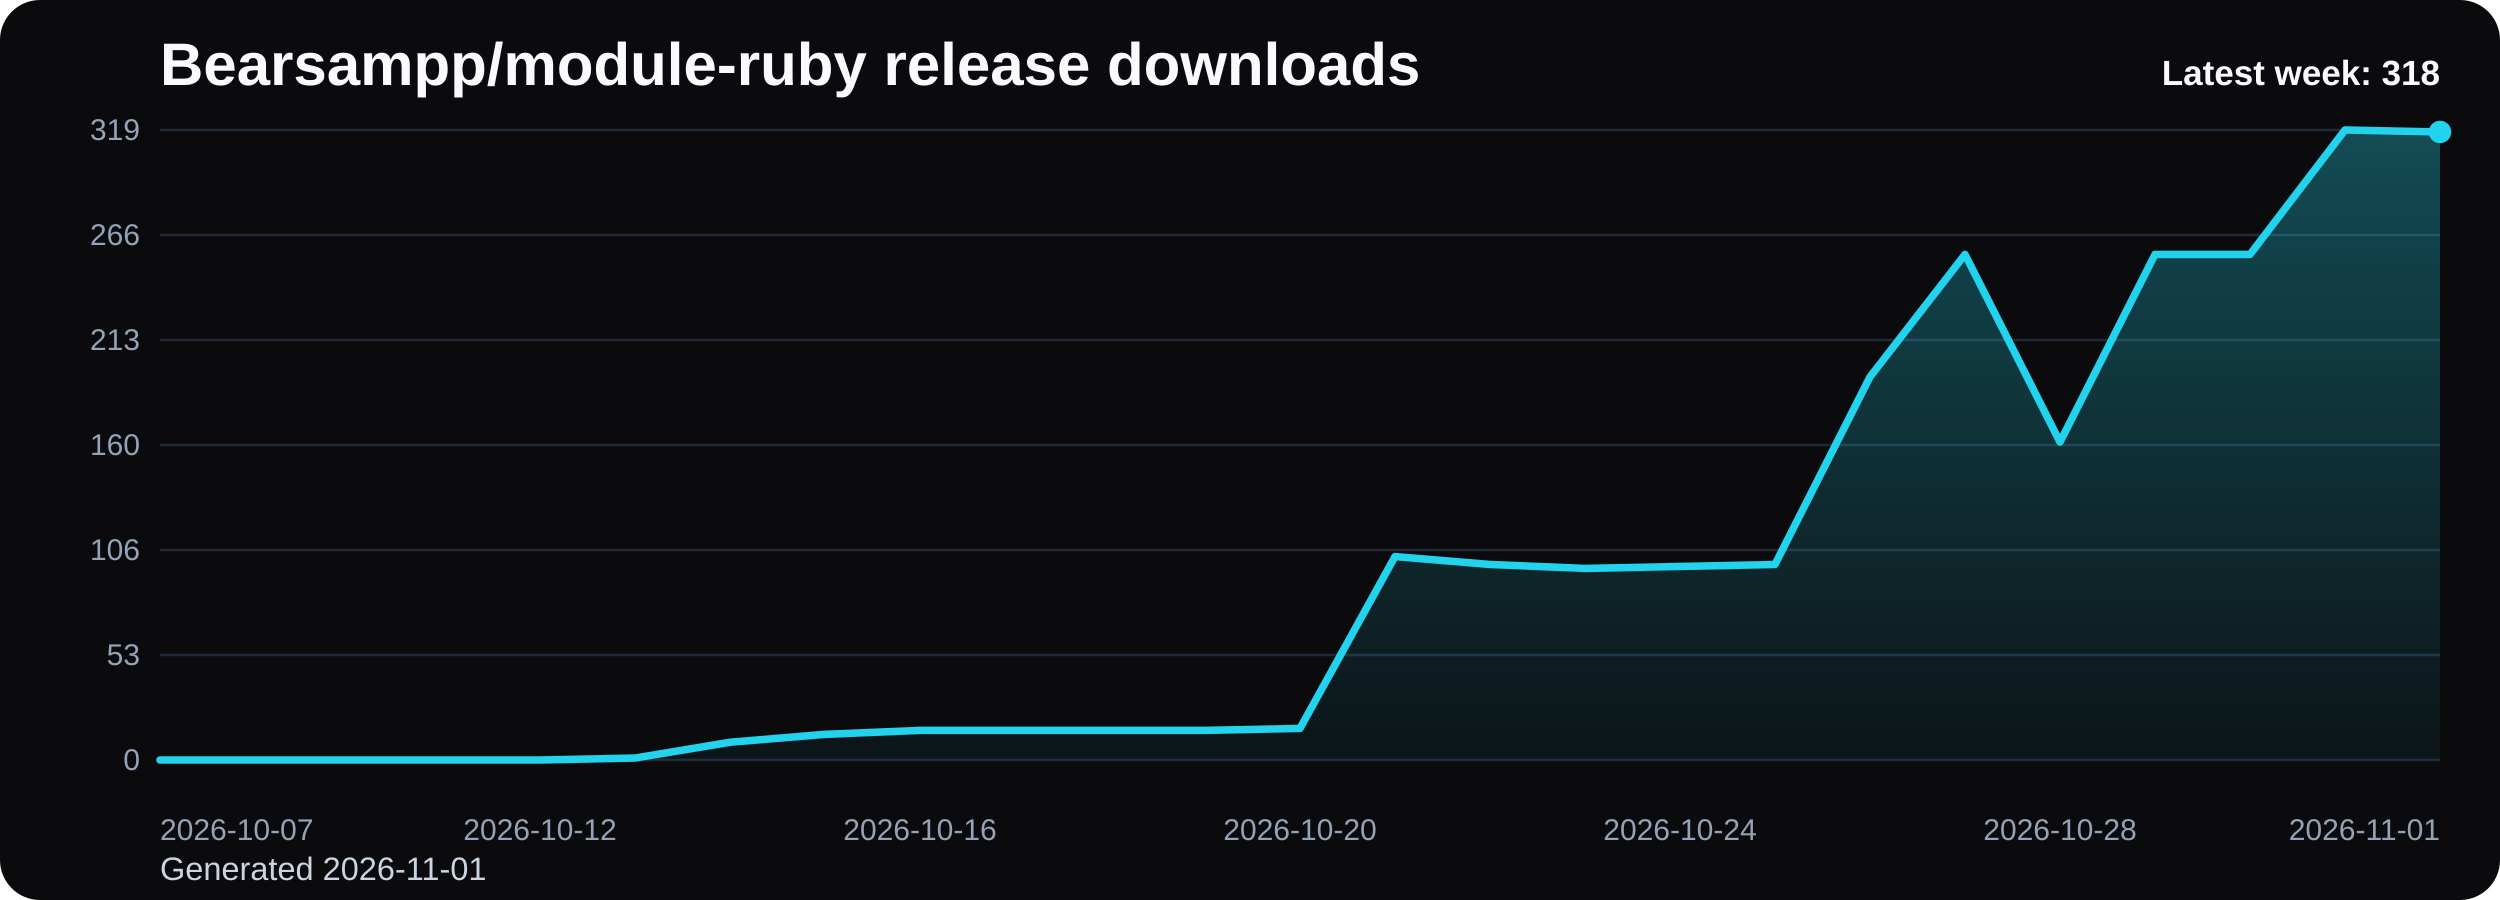
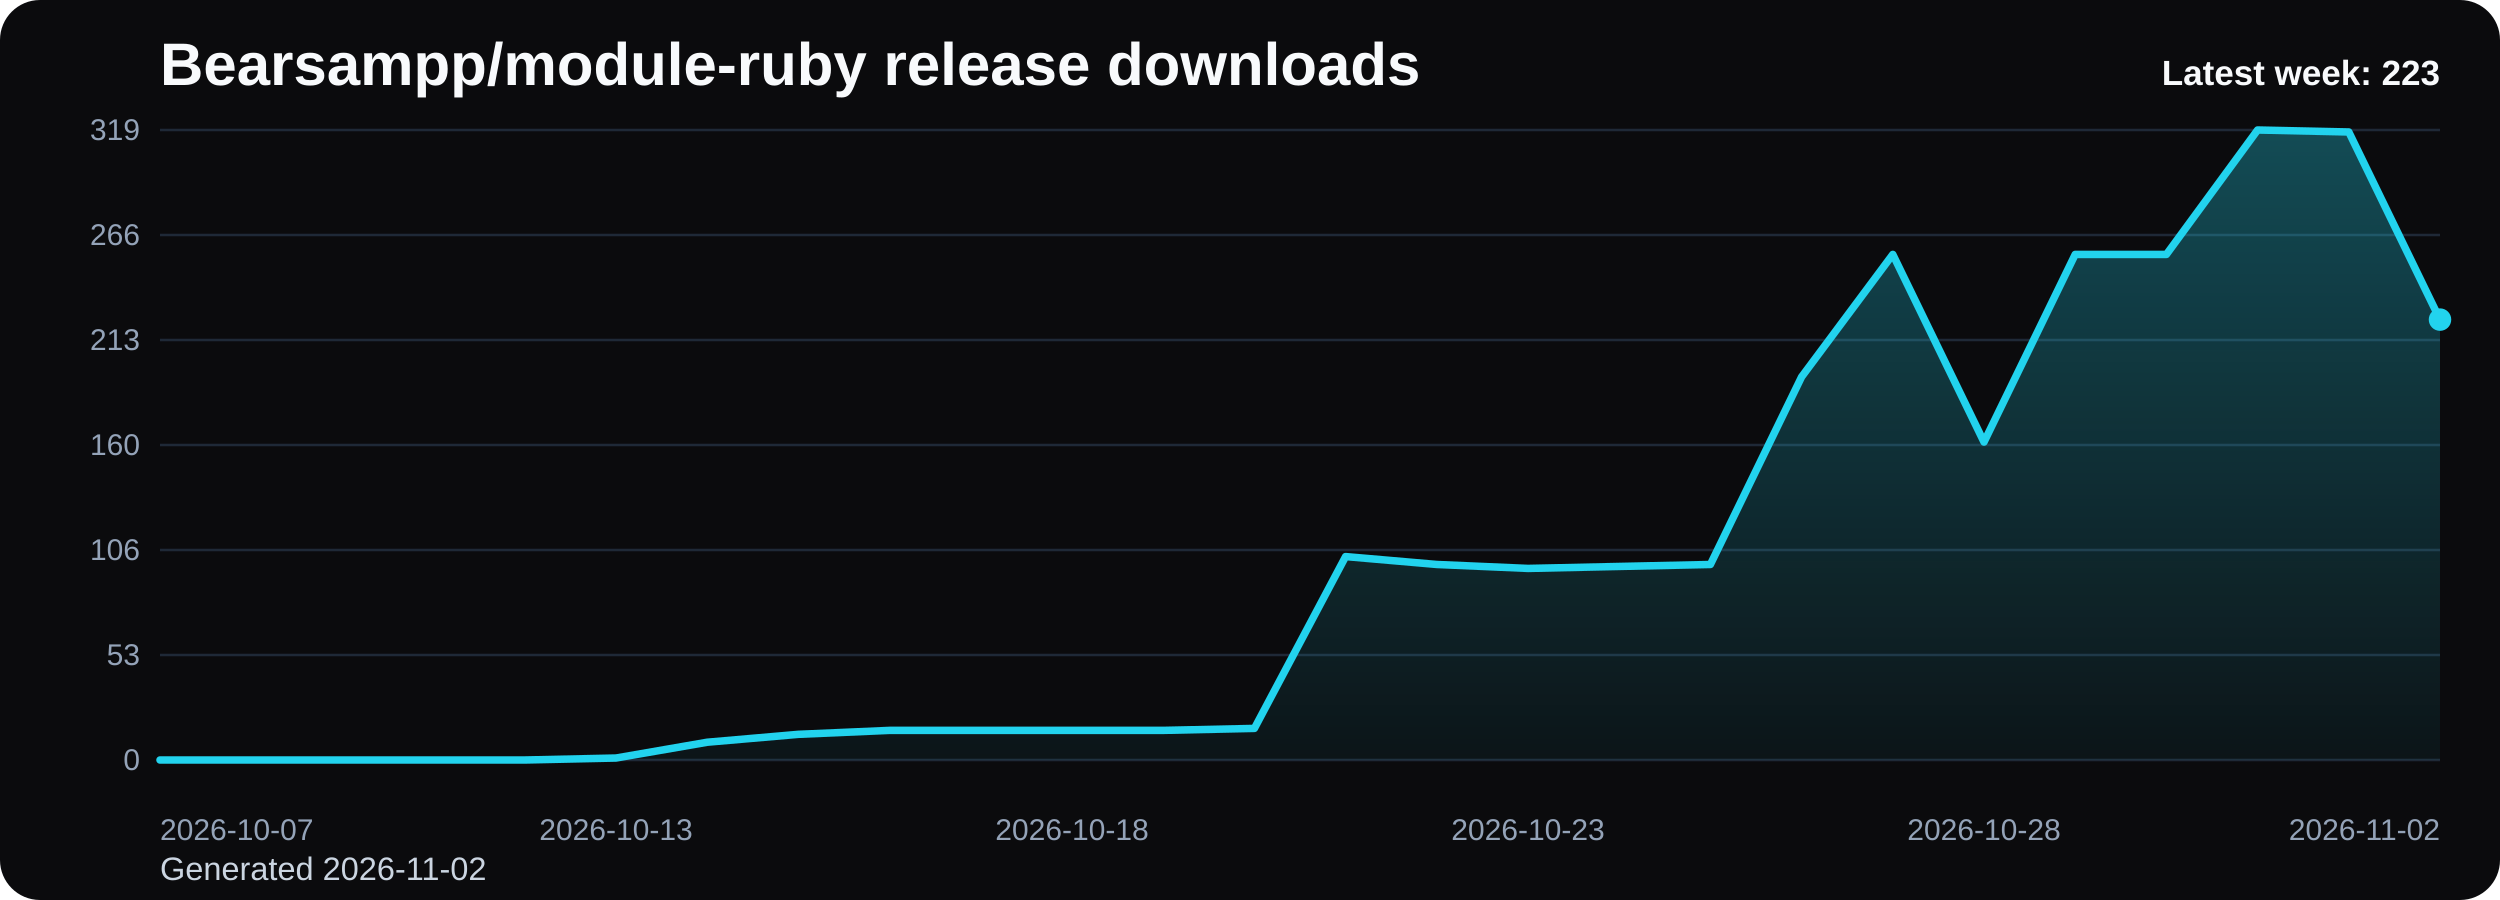
<svg xmlns="http://www.w3.org/2000/svg" viewBox="0 0 1000 360" role="img" aria-label="Bearsampp/module-ruby release downloads chart">
  <defs>
    <linearGradient id="fill-weekly-black" x1="0" y1="0" x2="0" y2="1">
      <stop offset="0%" stop-color="#22d3ee" stop-opacity="0.32" />
      <stop offset="100%" stop-color="#22d3ee" stop-opacity="0.05" />
    </linearGradient>
    <style>
      .bg { fill: #0b0b0d; }
      .title { font: 700 24px Arial, sans-serif; fill: #f8fafc; }
      .sub { font: 400 13px Arial, sans-serif; fill: #cbd5e1; }
      .grid { stroke: #1f2937; stroke-width: 1; }
      .axis { font: 400 12px Arial, sans-serif; fill: #94a3b8; }
      .line { fill: none; stroke: #22d3ee; stroke-width: 3; stroke-linecap: round; stroke-linejoin: round; }
      .dot { fill: #22d3ee; }
      .value { font: 600 11px Arial, sans-serif; fill: #cbd5e1; }
      .latest { font: 700 14px Arial, sans-serif; fill: #f8fafc; }
    </style>
  </defs>
  <rect class="bg" x="0" y="0" width="1000" height="360" rx="16" />
  <text class="title" x="64" y="34">Bearsampp/module-ruby release downloads</text>
-   <text class="sub" x="64" y="352">Generated 2026-11-01</text>
+   <text class="sub" x="64" y="352">Generated 2026-11-02</text>
  <line x1="64" y1="52.00" x2="976" y2="52.00" class="grid" />
  <text x="56" y="56.00" text-anchor="end" class="axis">319</text>
  <line x1="64" y1="94.00" x2="976" y2="94.00" class="grid" />
  <text x="56" y="98.00" text-anchor="end" class="axis">266</text>
  <line x1="64" y1="136.00" x2="976" y2="136.00" class="grid" />
  <text x="56" y="140.00" text-anchor="end" class="axis">213</text>
  <line x1="64" y1="178.00" x2="976" y2="178.00" class="grid" />
  <text x="56" y="182.00" text-anchor="end" class="axis">160</text>
  <line x1="64" y1="220.00" x2="976" y2="220.00" class="grid" />
  <text x="56" y="224.00" text-anchor="end" class="axis">106</text>
  <line x1="64" y1="262.00" x2="976" y2="262.00" class="grid" />
  <text x="56" y="266.00" text-anchor="end" class="axis">53</text>
  <line x1="64" y1="304.00" x2="976" y2="304.00" class="grid" />
  <text x="56" y="308.00" text-anchor="end" class="axis">0</text>
-   <path d="M 64.00 304 L 64.00 304.00 L 102.00 304.00 L 140.00 304.00 L 178.00 304.00 L 216.00 304.00 L 254.00 303.21 L 292.00 296.89 L 330.00 293.73 L 368.00 292.15 L 406.00 292.15 L 444.00 292.15 L 482.00 292.15 L 520.00 291.36 L 558.00 222.63 L 596.00 225.79 L 634.00 227.37 L 672.00 226.58 L 710.00 225.79 L 748.00 150.75 L 786.00 101.77 L 824.00 176.82 L 862.00 101.77 L 900.00 101.77 L 938.00 52.00 L 976.00 52.79 L 976.00 304 Z" fill="url(#fill-weekly-black)" />
-   <polyline class="line" points="64.00,304.00 102.00,304.00 140.00,304.00 178.00,304.00 216.00,304.00 254.00,303.21 292.00,296.89 330.00,293.73 368.00,292.15 406.00,292.15 444.00,292.15 482.00,292.15 520.00,291.36 558.00,222.63 596.00,225.79 634.00,227.37 672.00,226.58 710.00,225.79 748.00,150.75 786.00,101.77 824.00,176.82 862.00,101.77 900.00,101.77 938.00,52.00 976.00,52.79" />
-   <circle class="dot" cx="976.00" cy="52.79" r="4.5" />
+   <path d="M 64.00 304 L 64.00 304.00 L 100.48 304.00 L 136.96 304.00 L 173.44 304.00 L 209.92 304.00 L 246.40 303.21 L 282.88 296.89 L 319.36 293.73 L 355.84 292.15 L 392.32 292.15 L 428.80 292.15 L 465.28 292.15 L 501.76 291.36 L 538.24 222.63 L 574.72 225.79 L 611.20 227.37 L 647.68 226.58 L 684.16 225.79 L 720.64 150.75 L 757.12 101.77 L 793.60 176.82 L 830.08 101.77 L 866.56 101.77 L 903.04 52.00 L 939.52 52.79 L 976.00 127.84 L 976.00 304 Z" fill="url(#fill-weekly-black)" />
+   <polyline class="line" points="64.00,304.00 100.48,304.00 136.96,304.00 173.44,304.00 209.92,304.00 246.40,303.21 282.88,296.89 319.36,293.73 355.84,292.15 392.32,292.15 428.80,292.15 465.28,292.15 501.76,291.36 538.24,222.63 574.72,225.79 611.20,227.37 647.68,226.58 684.16,225.79 720.64,150.75 757.12,101.77 793.60,176.82 830.08,101.77 866.56,101.77 903.04,52.00 939.52,52.79 976.00,127.84" />
+   <circle class="dot" cx="976.00" cy="127.84" r="4.5" />
  <text class="axis" x="64.00" y="336" text-anchor="start">2026-10-07</text>
-   <text class="axis" x="216.00" y="336" text-anchor="middle">2026-10-12</text>
-   <text class="axis" x="368.00" y="336" text-anchor="middle">2026-10-16</text>
-   <text class="axis" x="520.00" y="336" text-anchor="middle">2026-10-20</text>
-   <text class="axis" x="672.00" y="336" text-anchor="middle">2026-10-24</text>
-   <text class="axis" x="824.00" y="336" text-anchor="middle">2026-10-28</text>
-   <text class="axis" x="976.00" y="336" text-anchor="end">2026-11-01</text>
-   <text class="latest" x="976" y="34" text-anchor="end">Latest week: 318</text>
+   <text class="axis" x="246.40" y="336" text-anchor="middle">2026-10-13</text>
+   <text class="axis" x="428.80" y="336" text-anchor="middle">2026-10-18</text>
+   <text class="axis" x="611.20" y="336" text-anchor="middle">2026-10-23</text>
+   <text class="axis" x="793.60" y="336" text-anchor="middle">2026-10-28</text>
+   <text class="axis" x="976.00" y="336" text-anchor="end">2026-11-02</text>
+   <text class="latest" x="976" y="34" text-anchor="end">Latest week: 223</text>
</svg>
